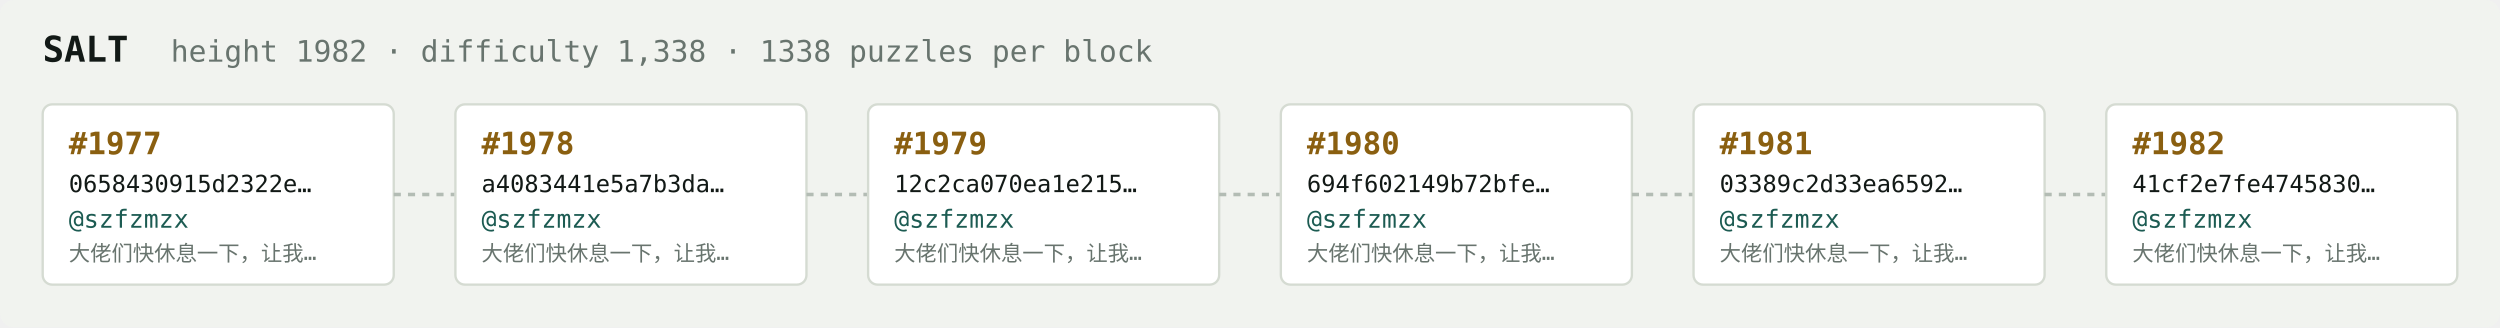
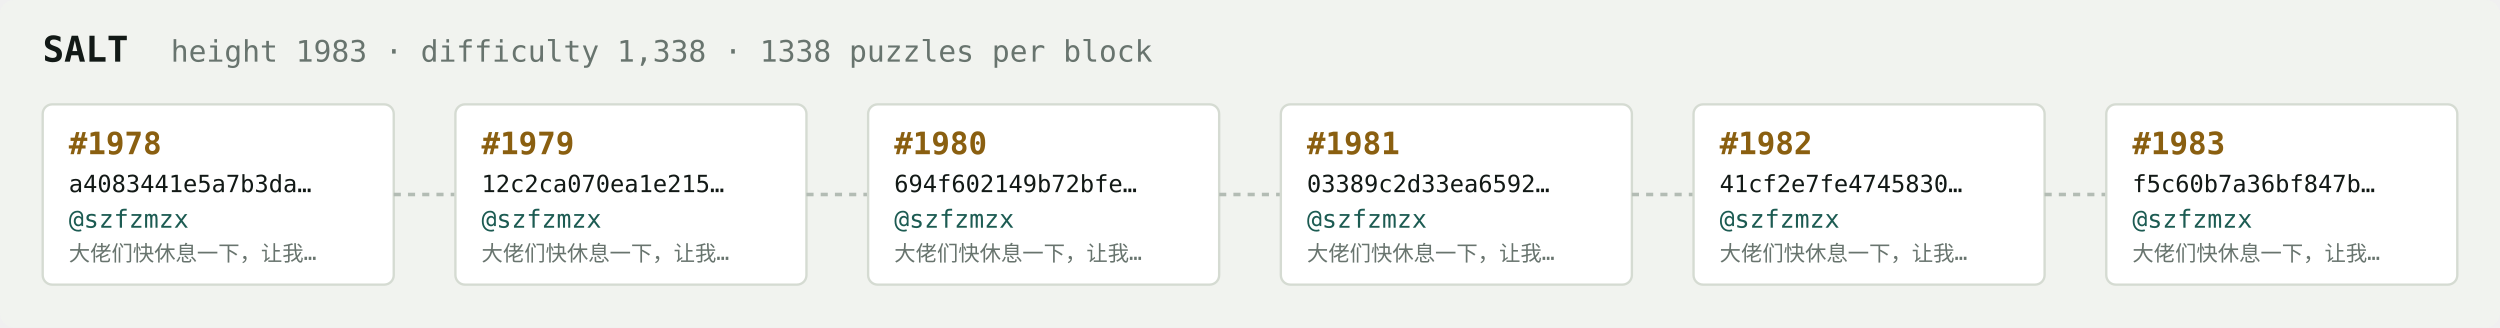
<svg xmlns="http://www.w3.org/2000/svg" width="1054" height="138" viewBox="0 0 1054 138" font-family="ui-monospace,SFMono-Regular,Menlo,monospace">
  <rect fill="#f1f3ef" width="1054" height="138" rx="6" />
  <text x="18" y="26" fill="#121916" font-size="15" font-weight="700">SALT</text>
-   <text x="72" y="26" fill="#68746e" font-size="12.5">height 1982 · difficulty 1,338 · 1338 puzzles per block</text>
+   <text x="72" y="26" fill="#68746e" font-size="12.5">height 1983 · difficulty 1,338 · 1338 puzzles per block</text>
  <rect x="18" y="44" width="148" height="76" rx="4" fill="#ffffff" stroke="#d5dbd2" stroke-width="1" />
-   <text x="29" y="65" fill="#8a5f10" font-size="13" font-weight="700">#1977</text>
-   <text x="29" y="81" fill="#121916" font-size="10">0658430915d2322e…</text>
+   <text x="29" y="65" fill="#8a5f10" font-size="13" font-weight="700">#1978</text>
+   <text x="29" y="81" fill="#121916" font-size="10">a4083441e5a7b3da…</text>
  <text x="29" y="96" fill="#1c5b52" font-size="10.5">@szfzmzx</text>
  <text x="29" y="110" fill="#68746e" font-size="9">大佬们快休息一下，让我…</text>
  <line x1="166" y1="82.0" x2="192" y2="82.0" stroke="#b3bcb4" stroke-width="1.5" stroke-dasharray="3 3" />
  <rect x="192" y="44" width="148" height="76" rx="4" fill="#ffffff" stroke="#d5dbd2" stroke-width="1" />
-   <text x="203" y="65" fill="#8a5f10" font-size="13" font-weight="700">#1978</text>
-   <text x="203" y="81" fill="#121916" font-size="10">a4083441e5a7b3da…</text>
+   <text x="203" y="65" fill="#8a5f10" font-size="13" font-weight="700">#1979</text>
+   <text x="203" y="81" fill="#121916" font-size="10">12c2ca070ea1e215…</text>
  <text x="203" y="96" fill="#1c5b52" font-size="10.5">@szfzmzx</text>
  <text x="203" y="110" fill="#68746e" font-size="9">大佬们快休息一下，让我…</text>
  <line x1="340" y1="82.0" x2="366" y2="82.0" stroke="#b3bcb4" stroke-width="1.5" stroke-dasharray="3 3" />
  <rect x="366" y="44" width="148" height="76" rx="4" fill="#ffffff" stroke="#d5dbd2" stroke-width="1" />
-   <text x="377" y="65" fill="#8a5f10" font-size="13" font-weight="700">#1979</text>
-   <text x="377" y="81" fill="#121916" font-size="10">12c2ca070ea1e215…</text>
+   <text x="377" y="65" fill="#8a5f10" font-size="13" font-weight="700">#1980</text>
+   <text x="377" y="81" fill="#121916" font-size="10">694f602149b72bfe…</text>
  <text x="377" y="96" fill="#1c5b52" font-size="10.5">@szfzmzx</text>
  <text x="377" y="110" fill="#68746e" font-size="9">大佬们快休息一下，让我…</text>
  <line x1="514" y1="82.0" x2="540" y2="82.0" stroke="#b3bcb4" stroke-width="1.5" stroke-dasharray="3 3" />
  <rect x="540" y="44" width="148" height="76" rx="4" fill="#ffffff" stroke="#d5dbd2" stroke-width="1" />
-   <text x="551" y="65" fill="#8a5f10" font-size="13" font-weight="700">#1980</text>
-   <text x="551" y="81" fill="#121916" font-size="10">694f602149b72bfe…</text>
+   <text x="551" y="65" fill="#8a5f10" font-size="13" font-weight="700">#1981</text>
+   <text x="551" y="81" fill="#121916" font-size="10">03389c2d33ea6592…</text>
  <text x="551" y="96" fill="#1c5b52" font-size="10.5">@szfzmzx</text>
  <text x="551" y="110" fill="#68746e" font-size="9">大佬们快休息一下，让我…</text>
  <line x1="688" y1="82.0" x2="714" y2="82.0" stroke="#b3bcb4" stroke-width="1.5" stroke-dasharray="3 3" />
  <rect x="714" y="44" width="148" height="76" rx="4" fill="#ffffff" stroke="#d5dbd2" stroke-width="1" />
-   <text x="725" y="65" fill="#8a5f10" font-size="13" font-weight="700">#1981</text>
-   <text x="725" y="81" fill="#121916" font-size="10">03389c2d33ea6592…</text>
+   <text x="725" y="65" fill="#8a5f10" font-size="13" font-weight="700">#1982</text>
+   <text x="725" y="81" fill="#121916" font-size="10">41cf2e7fe4745830…</text>
  <text x="725" y="96" fill="#1c5b52" font-size="10.5">@szfzmzx</text>
  <text x="725" y="110" fill="#68746e" font-size="9">大佬们快休息一下，让我…</text>
  <line x1="862" y1="82.0" x2="888" y2="82.0" stroke="#b3bcb4" stroke-width="1.5" stroke-dasharray="3 3" />
  <rect x="888" y="44" width="148" height="76" rx="4" fill="#ffffff" stroke="#d5dbd2" stroke-width="1" />
-   <text x="899" y="65" fill="#8a5f10" font-size="13" font-weight="700">#1982</text>
-   <text x="899" y="81" fill="#121916" font-size="10">41cf2e7fe4745830…</text>
+   <text x="899" y="65" fill="#8a5f10" font-size="13" font-weight="700">#1983</text>
+   <text x="899" y="81" fill="#121916" font-size="10">f5c60b7a36bf847b…</text>
  <text x="899" y="96" fill="#1c5b52" font-size="10.5">@szfzmzx</text>
  <text x="899" y="110" fill="#68746e" font-size="9">大佬们快休息一下，让我…</text>
</svg>
